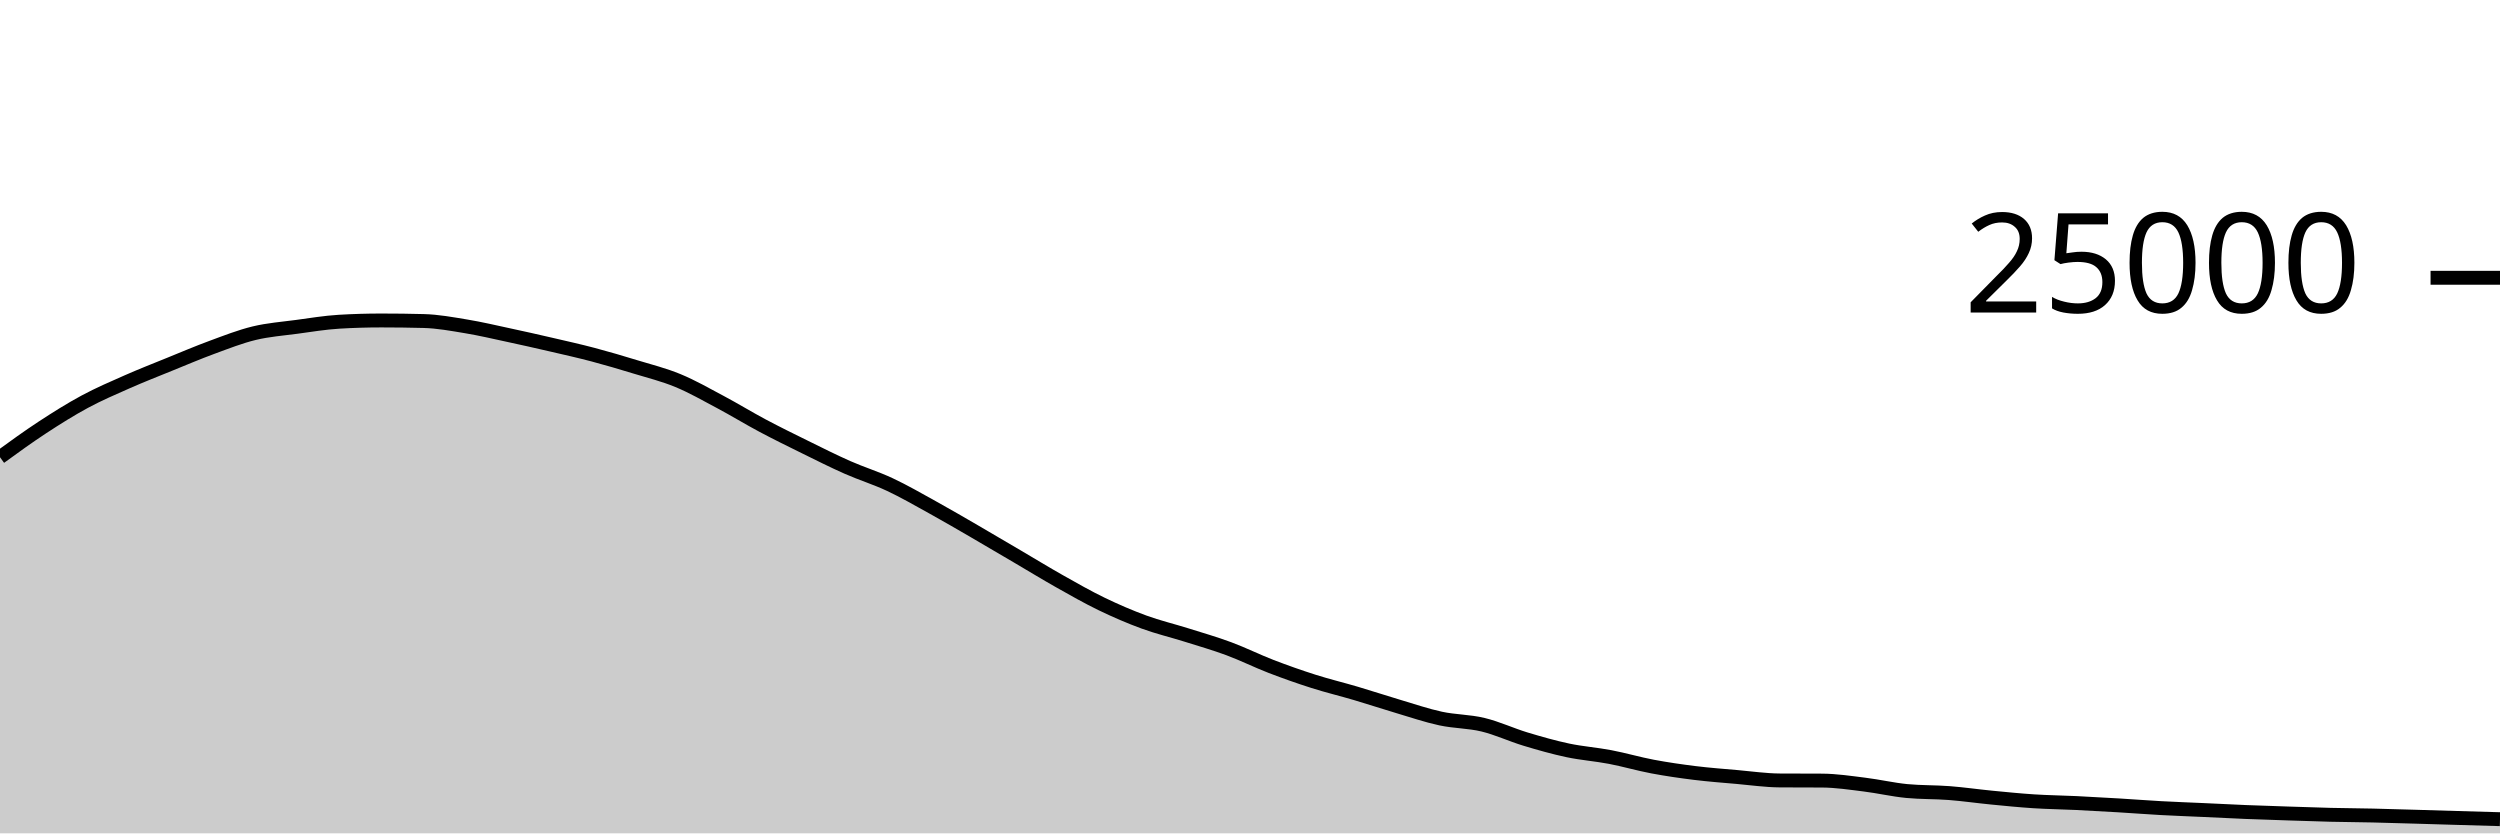
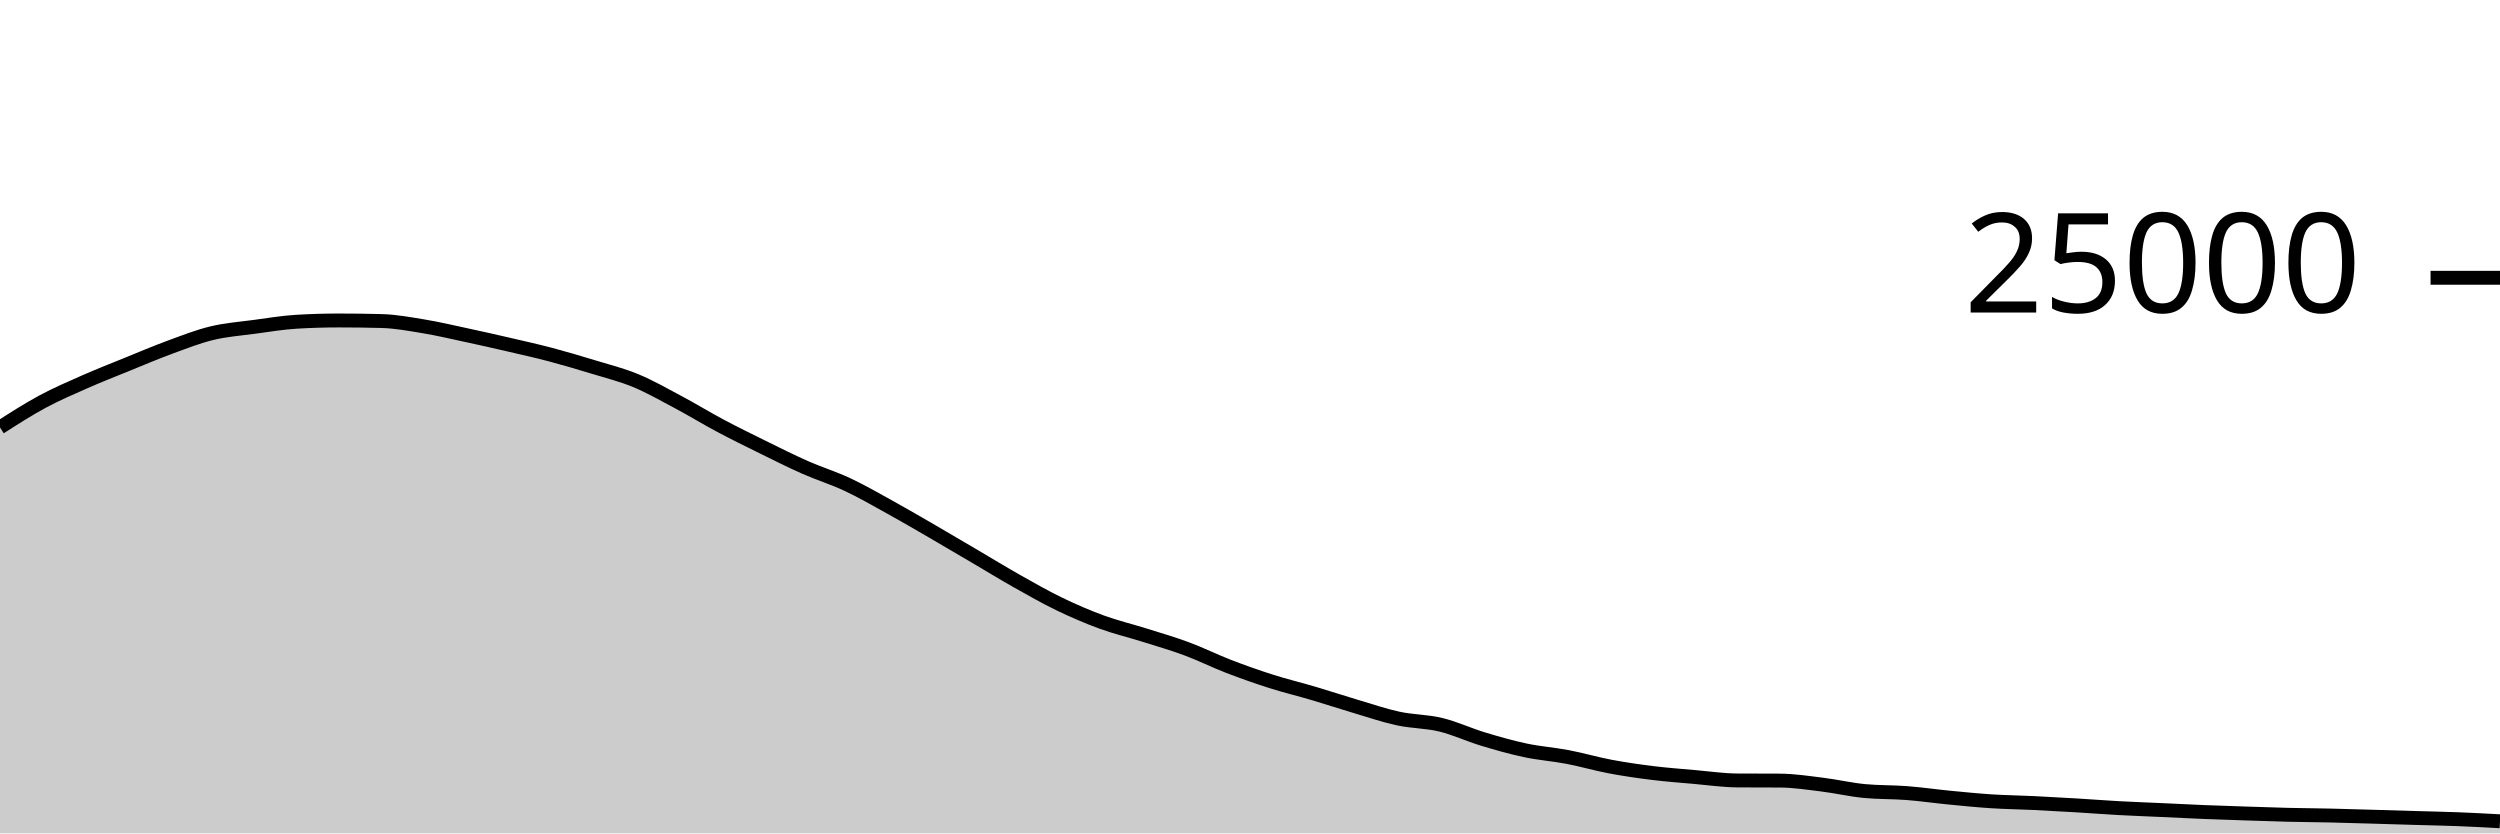
<svg xmlns="http://www.w3.org/2000/svg" viewBox="0 0 180 60">
  <g transform="translate(0,20)">
-     <path class="area" fill="rgba(0, 0, 0, 0.2)" d="M0,12.92C1.017,12.181,2.034,11.442,3.051,10.776C4.068,10.11,5.085,9.471,6.102,8.923C7.119,8.376,8.136,7.94,9.153,7.491C10.169,7.043,11.186,6.645,12.203,6.232C13.22,5.819,14.237,5.385,15.254,5.011C16.271,4.637,17.288,4.235,18.305,3.989C19.322,3.743,20.339,3.672,21.356,3.534C22.373,3.397,23.39,3.226,24.407,3.165C25.424,3.104,26.441,3.074,27.458,3.074C28.475,3.074,29.492,3.087,30.508,3.114C31.525,3.14,32.542,3.329,33.559,3.498C34.576,3.666,35.593,3.906,36.61,4.125C37.627,4.343,38.644,4.572,39.661,4.808C40.678,5.044,41.695,5.27,42.712,5.539C43.729,5.808,44.746,6.11,45.763,6.421C46.78,6.731,47.797,6.981,48.814,7.402C49.831,7.822,50.847,8.403,51.864,8.944C52.881,9.485,53.898,10.109,54.915,10.65C55.932,11.191,56.949,11.69,57.966,12.19C58.983,12.691,60,13.203,61.017,13.653C62.034,14.102,63.051,14.411,64.068,14.888C65.085,15.365,66.102,15.952,67.119,16.514C68.136,17.075,69.153,17.67,70.169,18.259C71.186,18.848,72.203,19.451,73.22,20.048C74.237,20.645,75.254,21.268,76.271,21.842C77.288,22.415,78.305,22.997,79.322,23.488C80.339,23.979,81.356,24.418,82.373,24.79C83.39,25.162,84.407,25.4,85.424,25.72C86.441,26.04,87.458,26.331,88.475,26.709C89.492,27.086,90.508,27.594,91.525,27.986C92.542,28.377,93.559,28.736,94.576,29.059C95.593,29.383,96.61,29.625,97.627,29.926C98.644,30.227,99.661,30.564,100.678,30.866C101.695,31.167,102.712,31.517,103.729,31.736C104.746,31.955,105.763,31.935,106.78,32.181C107.797,32.427,108.814,32.905,109.831,33.213C110.847,33.52,111.864,33.81,112.881,34.026C113.898,34.241,114.915,34.311,115.932,34.506C116.949,34.7,117.966,35,118.983,35.192C120,35.384,121.017,35.53,122.034,35.656C123.051,35.782,124.068,35.856,125.085,35.946C126.102,36.035,127.119,36.186,128.136,36.192C129.153,36.198,130.169,36.195,131.186,36.202C132.203,36.208,133.22,36.364,134.237,36.49C135.254,36.615,136.271,36.855,137.288,36.954C138.305,37.052,139.322,37.022,140.339,37.101C141.356,37.18,142.373,37.328,143.39,37.427C144.407,37.526,145.424,37.629,146.441,37.694C147.458,37.76,148.475,37.77,149.492,37.819C150.508,37.868,151.525,37.926,152.542,37.987C153.559,38.048,154.576,38.128,155.593,38.184C156.61,38.24,157.627,38.275,158.644,38.322C159.661,38.368,160.678,38.422,161.695,38.464C162.712,38.506,163.729,38.538,164.746,38.571C165.763,38.605,166.78,38.641,167.797,38.666C168.814,38.69,169.831,38.695,170.847,38.718C171.864,38.741,172.881,38.774,173.898,38.803C174.915,38.833,175.932,38.865,176.949,38.894C177.966,38.924,178.983,38.952,180,38.981L180,40C178.983,40,177.966,40,176.949,40C175.932,40,174.915,40,173.898,40C172.881,40,171.864,40,170.847,40C169.831,40,168.814,40,167.797,40C166.78,40,165.763,40,164.746,40C163.729,40,162.712,40,161.695,40C160.678,40,159.661,40,158.644,40C157.627,40,156.61,40,155.593,40C154.576,40,153.559,40,152.542,40C151.525,40,150.508,40,149.492,40C148.475,40,147.458,40,146.441,40C145.424,40,144.407,40,143.39,40C142.373,40,141.356,40,140.339,40C139.322,40,138.305,40,137.288,40C136.271,40,135.254,40,134.237,40C133.22,40,132.203,40,131.186,40C130.169,40,129.153,40,128.136,40C127.119,40,126.102,40,125.085,40C124.068,40,123.051,40,122.034,40C121.017,40,120,40,118.983,40C117.966,40,116.949,40,115.932,40C114.915,40,113.898,40,112.881,40C111.864,40,110.847,40,109.831,40C108.814,40,107.797,40,106.78,40C105.763,40,104.746,40,103.729,40C102.712,40,101.695,40,100.678,40C99.661,40,98.644,40,97.627,40C96.61,40,95.593,40,94.576,40C93.559,40,92.542,40,91.525,40C90.508,40,89.492,40,88.475,40C87.458,40,86.441,40,85.424,40C84.407,40,83.39,40,82.373,40C81.356,40,80.339,40,79.322,40C78.305,40,77.288,40,76.271,40C75.254,40,74.237,40,73.22,40C72.203,40,71.186,40,70.169,40C69.153,40,68.136,40,67.119,40C66.102,40,65.085,40,64.068,40C63.051,40,62.034,40,61.017,40C60,40,58.983,40,57.966,40C56.949,40,55.932,40,54.915,40C53.898,40,52.881,40,51.864,40C50.847,40,49.831,40,48.814,40C47.797,40,46.78,40,45.763,40C44.746,40,43.729,40,42.712,40C41.695,40,40.678,40,39.661,40C38.644,40,37.627,40,36.61,40C35.593,40,34.576,40,33.559,40C32.542,40,31.525,40,30.508,40C29.492,40,28.475,40,27.458,40C26.441,40,25.424,40,24.407,40C23.39,40,22.373,40,21.356,40C20.339,40,19.322,40,18.305,40C17.288,40,16.271,40,15.254,40C14.237,40,13.22,40,12.203,40C11.186,40,10.169,40,9.153,40C8.136,40,7.119,40,6.102,40C5.085,40,4.068,40,3.051,40C2.034,40,1.017,40,0,40Z" />
-     <path class="line" stroke="black" fill="none" d="M0,12.92C1.017,12.181,2.034,11.442,3.051,10.776C4.068,10.11,5.085,9.471,6.102,8.923C7.119,8.376,8.136,7.94,9.153,7.491C10.169,7.043,11.186,6.645,12.203,6.232C13.22,5.819,14.237,5.385,15.254,5.011C16.271,4.637,17.288,4.235,18.305,3.989C19.322,3.743,20.339,3.672,21.356,3.534C22.373,3.397,23.39,3.226,24.407,3.165C25.424,3.104,26.441,3.074,27.458,3.074C28.475,3.074,29.492,3.087,30.508,3.114C31.525,3.14,32.542,3.329,33.559,3.498C34.576,3.666,35.593,3.906,36.61,4.125C37.627,4.343,38.644,4.572,39.661,4.808C40.678,5.044,41.695,5.27,42.712,5.539C43.729,5.808,44.746,6.11,45.763,6.421C46.78,6.731,47.797,6.981,48.814,7.402C49.831,7.822,50.847,8.403,51.864,8.944C52.881,9.485,53.898,10.109,54.915,10.65C55.932,11.191,56.949,11.69,57.966,12.19C58.983,12.691,60,13.203,61.017,13.653C62.034,14.102,63.051,14.411,64.068,14.888C65.085,15.365,66.102,15.952,67.119,16.514C68.136,17.075,69.153,17.67,70.169,18.259C71.186,18.848,72.203,19.451,73.22,20.048C74.237,20.645,75.254,21.268,76.271,21.842C77.288,22.415,78.305,22.997,79.322,23.488C80.339,23.979,81.356,24.418,82.373,24.79C83.39,25.162,84.407,25.4,85.424,25.72C86.441,26.04,87.458,26.331,88.475,26.709C89.492,27.086,90.508,27.594,91.525,27.986C92.542,28.377,93.559,28.736,94.576,29.059C95.593,29.383,96.61,29.625,97.627,29.926C98.644,30.227,99.661,30.564,100.678,30.866C101.695,31.167,102.712,31.517,103.729,31.736C104.746,31.955,105.763,31.935,106.78,32.181C107.797,32.427,108.814,32.905,109.831,33.213C110.847,33.52,111.864,33.81,112.881,34.026C113.898,34.241,114.915,34.311,115.932,34.506C116.949,34.7,117.966,35,118.983,35.192C120,35.384,121.017,35.53,122.034,35.656C123.051,35.782,124.068,35.856,125.085,35.946C126.102,36.035,127.119,36.186,128.136,36.192C129.153,36.198,130.169,36.195,131.186,36.202C132.203,36.208,133.22,36.364,134.237,36.49C135.254,36.615,136.271,36.855,137.288,36.954C138.305,37.052,139.322,37.022,140.339,37.101C141.356,37.18,142.373,37.328,143.39,37.427C144.407,37.526,145.424,37.629,146.441,37.694C147.458,37.76,148.475,37.77,149.492,37.819C150.508,37.868,151.525,37.926,152.542,37.987C153.559,38.048,154.576,38.128,155.593,38.184C156.61,38.24,157.627,38.275,158.644,38.322C159.661,38.368,160.678,38.422,161.695,38.464C162.712,38.506,163.729,38.538,164.746,38.571C165.763,38.605,166.78,38.641,167.797,38.666C168.814,38.69,169.831,38.695,170.847,38.718C171.864,38.741,172.881,38.774,173.898,38.803C174.915,38.833,175.932,38.865,176.949,38.894C177.966,38.924,178.983,38.952,180,38.981" />
+     <path class="area" fill="rgba(0, 0, 0, 0.2)" d="M0,10.776C1.017,10.123,2.034,9.471,3.051,8.923C4.068,8.376,5.085,7.94,6.102,7.491C7.119,7.043,8.136,6.645,9.153,6.232C10.169,5.819,11.186,5.385,12.203,5.011C13.22,4.637,14.237,4.235,15.254,3.989C16.271,3.743,17.288,3.672,18.305,3.534C19.322,3.397,20.339,3.226,21.356,3.165C22.373,3.104,23.39,3.074,24.407,3.074C25.424,3.074,26.441,3.087,27.458,3.114C28.475,3.14,29.492,3.329,30.508,3.498C31.525,3.666,32.542,3.906,33.559,4.125C34.576,4.343,35.593,4.572,36.61,4.808C37.627,5.044,38.644,5.27,39.661,5.539C40.678,5.808,41.695,6.11,42.712,6.421C43.729,6.731,44.746,6.981,45.763,7.402C46.78,7.822,47.797,8.403,48.814,8.944C49.831,9.485,50.847,10.109,51.864,10.65C52.881,11.191,53.898,11.69,54.915,12.19C55.932,12.691,56.949,13.203,57.966,13.653C58.983,14.102,60,14.411,61.017,14.888C62.034,15.365,63.051,15.952,64.068,16.514C65.085,17.075,66.102,17.67,67.119,18.259C68.136,18.848,69.153,19.451,70.169,20.048C71.186,20.645,72.203,21.268,73.22,21.842C74.237,22.415,75.254,22.997,76.271,23.488C77.288,23.979,78.305,24.418,79.322,24.79C80.339,25.162,81.356,25.4,82.373,25.72C83.39,26.04,84.407,26.331,85.424,26.709C86.441,27.086,87.458,27.594,88.475,27.986C89.492,28.377,90.508,28.736,91.525,29.059C92.542,29.383,93.559,29.625,94.576,29.926C95.593,30.227,96.61,30.564,97.627,30.866C98.644,31.167,99.661,31.517,100.678,31.736C101.695,31.955,102.712,31.935,103.729,32.181C104.746,32.427,105.763,32.905,106.78,33.213C107.797,33.52,108.814,33.81,109.831,34.026C110.847,34.241,111.864,34.311,112.881,34.506C113.898,34.7,114.915,35,115.932,35.192C116.949,35.384,117.966,35.53,118.983,35.656C120,35.782,121.017,35.856,122.034,35.946C123.051,36.035,124.068,36.186,125.085,36.192C126.102,36.198,127.119,36.195,128.136,36.202C129.153,36.208,130.169,36.364,131.186,36.49C132.203,36.615,133.22,36.855,134.237,36.954C135.254,37.052,136.271,37.022,137.288,37.101C138.305,37.18,139.322,37.328,140.339,37.427C141.356,37.526,142.373,37.629,143.39,37.694C144.407,37.76,145.424,37.77,146.441,37.819C147.458,37.868,148.475,37.926,149.492,37.987C150.508,38.048,151.525,38.128,152.542,38.184C153.559,38.24,154.576,38.275,155.593,38.322C156.61,38.368,157.627,38.422,158.644,38.464C159.661,38.506,160.678,38.538,161.695,38.571C162.712,38.605,163.729,38.641,164.746,38.666C165.763,38.69,166.78,38.695,167.797,38.718C168.814,38.741,169.831,38.774,170.847,38.803C171.864,38.833,172.881,38.865,173.898,38.894C174.915,38.924,175.932,38.941,176.949,38.981C177.966,39.02,178.983,39.076,180,39.131L180,40C178.983,40,177.966,40,176.949,40C175.932,40,174.915,40,173.898,40C172.881,40,171.864,40,170.847,40C169.831,40,168.814,40,167.797,40C166.78,40,165.763,40,164.746,40C163.729,40,162.712,40,161.695,40C160.678,40,159.661,40,158.644,40C157.627,40,156.61,40,155.593,40C154.576,40,153.559,40,152.542,40C151.525,40,150.508,40,149.492,40C148.475,40,147.458,40,146.441,40C145.424,40,144.407,40,143.39,40C142.373,40,141.356,40,140.339,40C139.322,40,138.305,40,137.288,40C136.271,40,135.254,40,134.237,40C133.22,40,132.203,40,131.186,40C130.169,40,129.153,40,128.136,40C127.119,40,126.102,40,125.085,40C124.068,40,123.051,40,122.034,40C121.017,40,120,40,118.983,40C117.966,40,116.949,40,115.932,40C114.915,40,113.898,40,112.881,40C111.864,40,110.847,40,109.831,40C108.814,40,107.797,40,106.78,40C105.763,40,104.746,40,103.729,40C102.712,40,101.695,40,100.678,40C99.661,40,98.644,40,97.627,40C96.61,40,95.593,40,94.576,40C93.559,40,92.542,40,91.525,40C90.508,40,89.492,40,88.475,40C87.458,40,86.441,40,85.424,40C84.407,40,83.39,40,82.373,40C81.356,40,80.339,40,79.322,40C78.305,40,77.288,40,76.271,40C75.254,40,74.237,40,73.22,40C72.203,40,71.186,40,70.169,40C69.153,40,68.136,40,67.119,40C66.102,40,65.085,40,64.068,40C63.051,40,62.034,40,61.017,40C60,40,58.983,40,57.966,40C56.949,40,55.932,40,54.915,40C53.898,40,52.881,40,51.864,40C50.847,40,49.831,40,48.814,40C47.797,40,46.78,40,45.763,40C44.746,40,43.729,40,42.712,40C41.695,40,40.678,40,39.661,40C38.644,40,37.627,40,36.61,40C35.593,40,34.576,40,33.559,40C32.542,40,31.525,40,30.508,40C29.492,40,28.475,40,27.458,40C26.441,40,25.424,40,24.407,40C23.39,40,22.373,40,21.356,40C20.339,40,19.322,40,18.305,40C17.288,40,16.271,40,15.254,40C14.237,40,13.22,40,12.203,40C11.186,40,10.169,40,9.153,40C8.136,40,7.119,40,6.102,40C5.085,40,4.068,40,3.051,40C2.034,40,1.017,40,0,40Z" />
+     <path class="line" stroke="black" fill="none" d="M0,10.776C1.017,10.123,2.034,9.471,3.051,8.923C4.068,8.376,5.085,7.94,6.102,7.491C7.119,7.043,8.136,6.645,9.153,6.232C10.169,5.819,11.186,5.385,12.203,5.011C13.22,4.637,14.237,4.235,15.254,3.989C16.271,3.743,17.288,3.672,18.305,3.534C19.322,3.397,20.339,3.226,21.356,3.165C22.373,3.104,23.39,3.074,24.407,3.074C25.424,3.074,26.441,3.087,27.458,3.114C28.475,3.14,29.492,3.329,30.508,3.498C31.525,3.666,32.542,3.906,33.559,4.125C34.576,4.343,35.593,4.572,36.61,4.808C37.627,5.044,38.644,5.27,39.661,5.539C40.678,5.808,41.695,6.11,42.712,6.421C43.729,6.731,44.746,6.981,45.763,7.402C46.78,7.822,47.797,8.403,48.814,8.944C49.831,9.485,50.847,10.109,51.864,10.65C52.881,11.191,53.898,11.69,54.915,12.19C55.932,12.691,56.949,13.203,57.966,13.653C58.983,14.102,60,14.411,61.017,14.888C62.034,15.365,63.051,15.952,64.068,16.514C65.085,17.075,66.102,17.67,67.119,18.259C68.136,18.848,69.153,19.451,70.169,20.048C71.186,20.645,72.203,21.268,73.22,21.842C74.237,22.415,75.254,22.997,76.271,23.488C77.288,23.979,78.305,24.418,79.322,24.79C80.339,25.162,81.356,25.4,82.373,25.72C83.39,26.04,84.407,26.331,85.424,26.709C86.441,27.086,87.458,27.594,88.475,27.986C89.492,28.377,90.508,28.736,91.525,29.059C92.542,29.383,93.559,29.625,94.576,29.926C95.593,30.227,96.61,30.564,97.627,30.866C98.644,31.167,99.661,31.517,100.678,31.736C101.695,31.955,102.712,31.935,103.729,32.181C104.746,32.427,105.763,32.905,106.78,33.213C107.797,33.52,108.814,33.81,109.831,34.026C110.847,34.241,111.864,34.311,112.881,34.506C113.898,34.7,114.915,35,115.932,35.192C116.949,35.384,117.966,35.53,118.983,35.656C120,35.782,121.017,35.856,122.034,35.946C123.051,36.035,124.068,36.186,125.085,36.192C126.102,36.198,127.119,36.195,128.136,36.202C129.153,36.208,130.169,36.364,131.186,36.49C132.203,36.615,133.22,36.855,134.237,36.954C135.254,37.052,136.271,37.022,137.288,37.101C138.305,37.18,139.322,37.328,140.339,37.427C141.356,37.526,142.373,37.629,143.39,37.694C144.407,37.76,145.424,37.77,146.441,37.819C147.458,37.868,148.475,37.926,149.492,37.987C150.508,38.048,151.525,38.128,152.542,38.184C153.559,38.24,154.576,38.275,155.593,38.322C156.61,38.368,157.627,38.422,158.644,38.464C159.661,38.506,160.678,38.538,161.695,38.571C162.712,38.605,163.729,38.641,164.746,38.666C165.763,38.69,166.78,38.695,167.797,38.718C168.814,38.741,169.831,38.774,170.847,38.803C171.864,38.833,172.881,38.865,173.898,38.894C174.915,38.924,175.932,38.941,176.949,38.981C177.966,39.02,178.983,39.076,180,39.131" />
    <path class="axis-ceiling" stroke-width="1" stroke="black" fill="none" d="M175,0L180,0" />
    <text class="axis-ceiling-label" font-family="sans-serif" text-anchor="end" font-size="10px" x="170" y="2.5">25000</text>
  </g>
</svg>
